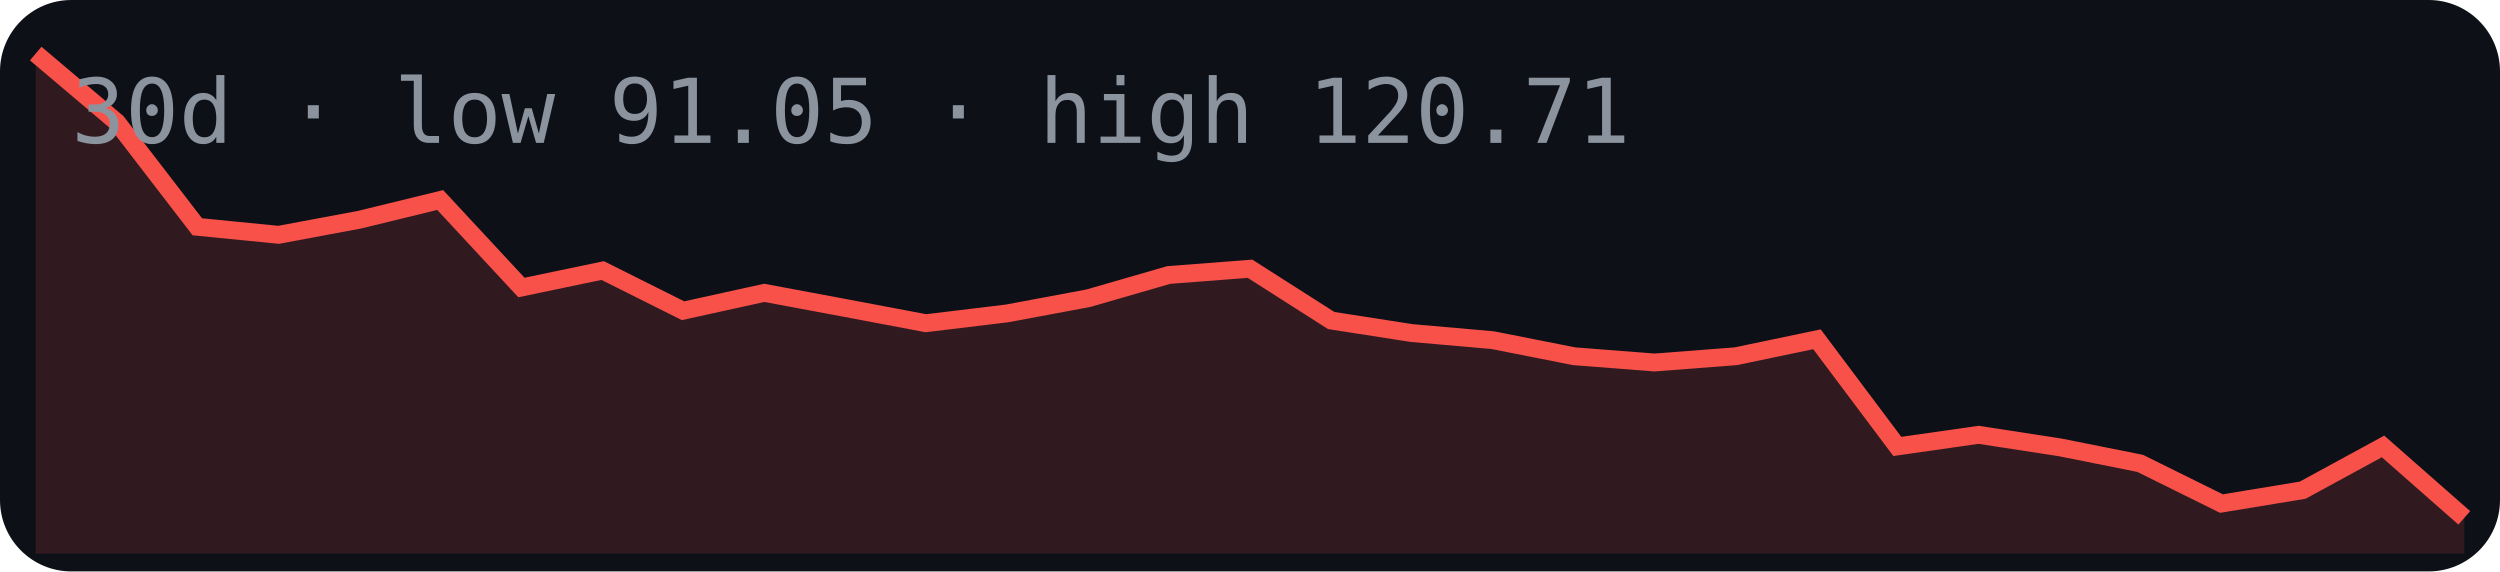
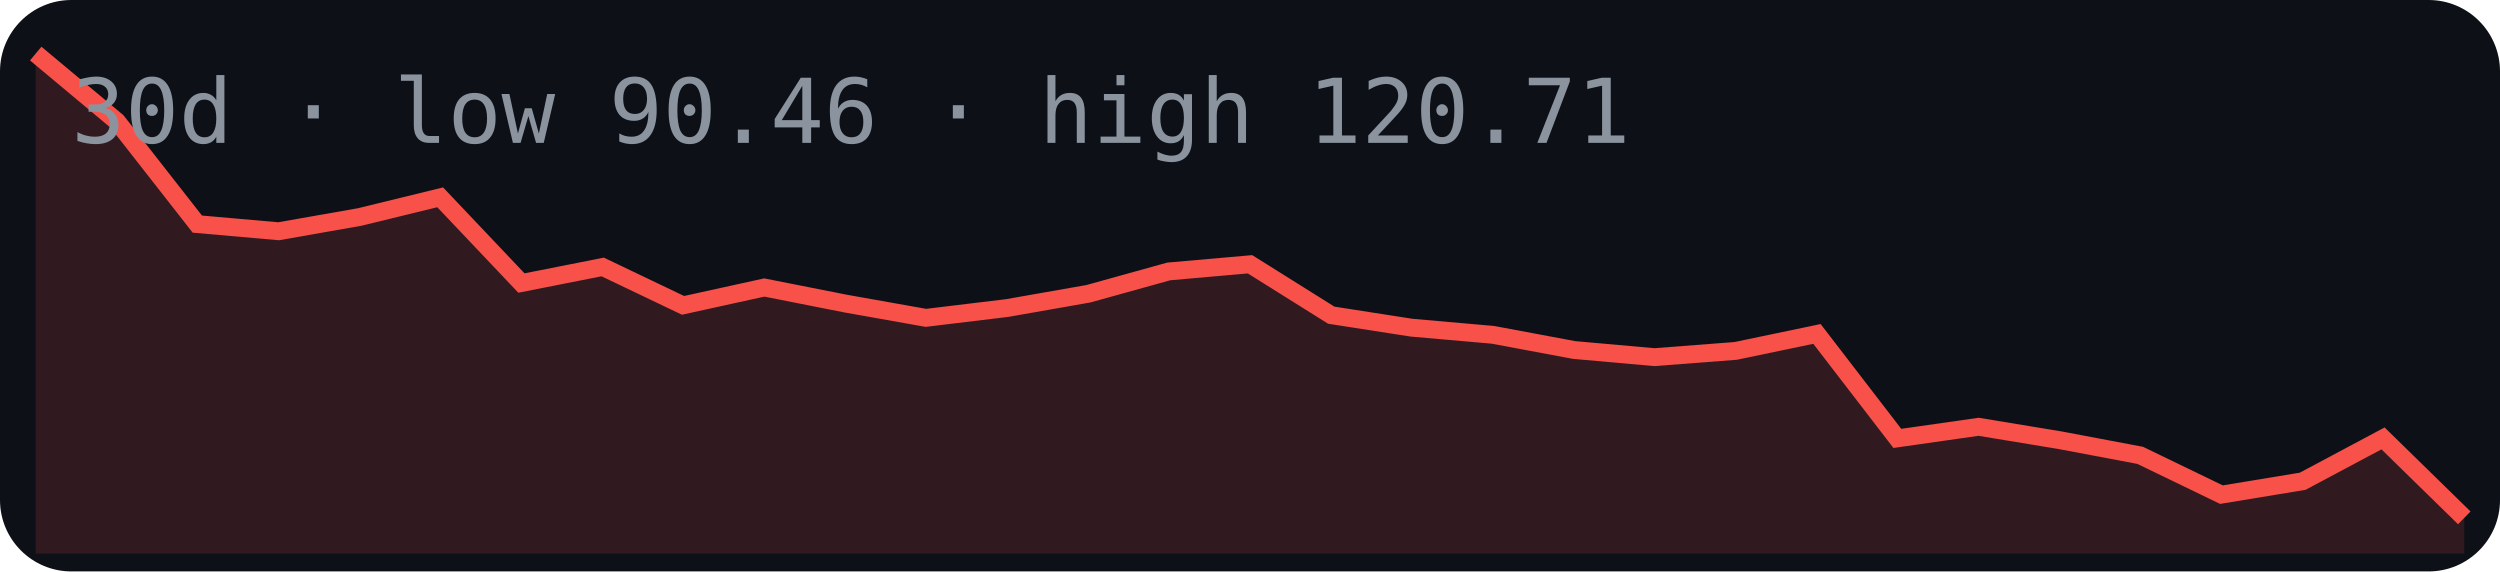
<svg xmlns="http://www.w3.org/2000/svg" width="280" height="64" viewBox="0 0 280 64">
  <rect width="280" height="64" rx="8" fill="#0d1117" />
-   <polygon points="4,62 4.0,6.0 13.1,13.7 22.1,25.4 31.2,26.3 40.3,24.6 49.3,22.4 58.4,32.2 67.5,30.3 76.5,34.8 85.6,32.8 94.7,34.5 103.7,36.2 112.8,35.1 121.9,33.4 130.9,30.8 140.0,30.1 149.1,35.9 158.1,37.3 167.2,38.1 176.3,39.9 185.3,40.6 194.4,39.9 203.5,38.0 212.5,50.0 221.6,48.7 230.7,50.1 239.7,51.9 248.8,56.4 257.9,54.9 266.9,50.0 276.0,58.0 276,62" fill="#f85149" opacity="0.15" />
-   <polyline points="4.0,6.0 13.1,13.7 22.1,25.4 31.2,26.3 40.3,24.6 49.3,22.4 58.4,32.2 67.5,30.3 76.5,34.8 85.6,32.8 94.7,34.5 103.7,36.2 112.8,35.1 121.9,33.4 130.9,30.8 140.0,30.1 149.1,35.9 158.1,37.3 167.2,38.1 176.3,39.9 185.3,40.6 194.4,39.9 203.5,38.0 212.5,50.0 221.6,48.7 230.7,50.1 239.7,51.9 248.8,56.4 257.9,54.9 266.9,50.0 276.0,58.0" fill="none" stroke="#f85149" stroke-width="2" />
-   <text x="8" y="16" font-family="monospace" font-size="10" fill="#8b949e">30d · low 91.05 · high 120.71</text>
+   <polygon points="4,62 4.0,6.0 13.1,13.6 22.1,25.1 31.2,25.9 40.3,24.3 49.3,22.1 58.4,31.7 67.5,29.9 76.5,34.2 85.6,32.2 94.7,34.0 103.7,35.6 112.8,34.5 121.9,32.9 130.9,30.4 140.0,29.6 149.1,35.3 158.1,36.7 167.2,37.5 176.3,39.2 185.3,40.0 194.4,39.3 203.5,37.4 212.5,49.1 221.6,47.8 230.7,49.3 239.7,51.0 248.8,55.4 257.9,53.9 266.9,49.1 276.0,58.0 276,62" fill="#f85149" opacity="0.15" />
+   <polyline points="4.0,6.0 13.1,13.6 22.1,25.1 31.2,25.9 40.3,24.3 49.3,22.1 58.4,31.7 67.5,29.9 76.5,34.2 85.6,32.2 94.7,34.0 103.7,35.6 112.8,34.5 121.9,32.9 130.9,30.4 140.0,29.6 149.1,35.3 158.1,36.7 167.2,37.5 176.3,39.2 185.3,40.0 194.4,39.3 203.5,37.4 212.5,49.1 221.6,47.8 230.7,49.3 239.7,51.0 248.8,55.4 257.9,53.9 266.9,49.1 276.0,58.0" fill="none" stroke="#f85149" stroke-width="2" />
+   <text x="8" y="16" font-family="monospace" font-size="10" fill="#8b949e">30d · low 90.46 · high 120.71</text>
</svg>
